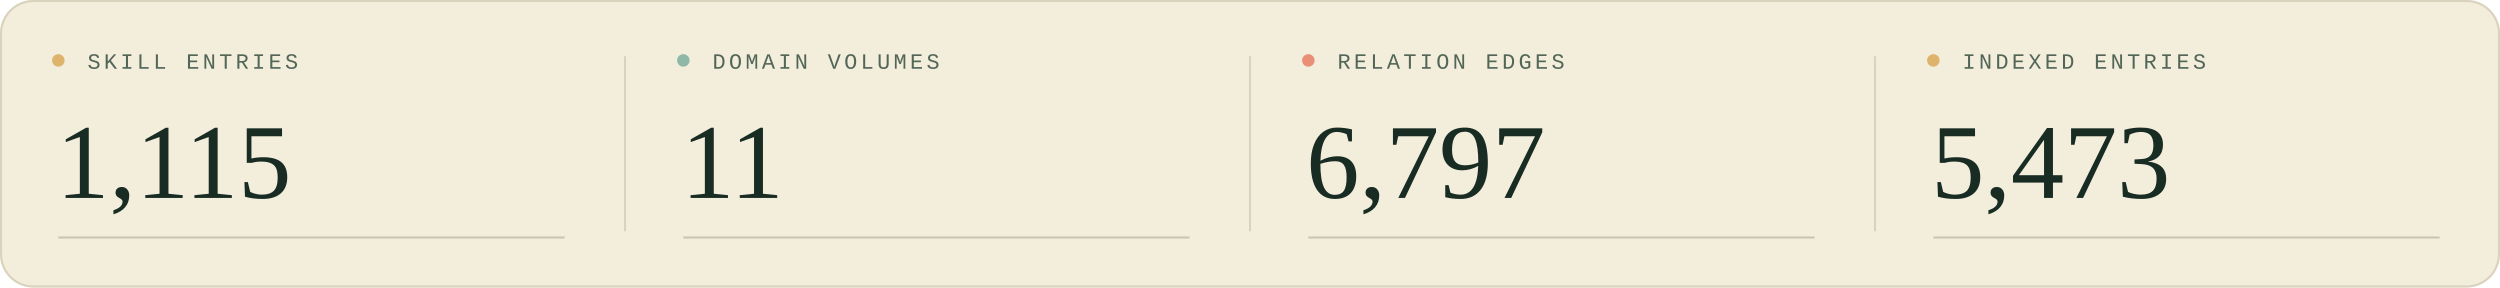
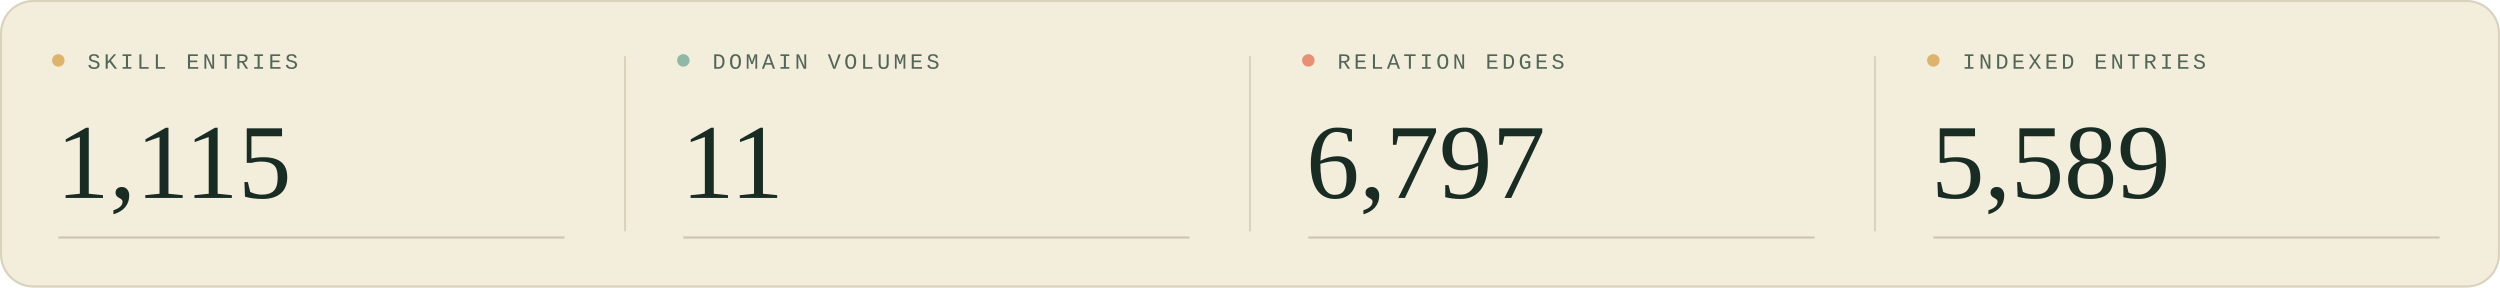
<svg xmlns="http://www.w3.org/2000/svg" width="1200" height="138" viewBox="0 0 1200 138" role="img" aria-labelledby="title description">
  <style>
  .sans { font-family: 'Segoe UI', Arial, sans-serif; }
  .serif { font-family: Georgia, 'Times New Roman', serif; }
  .mono { font-family: 'Courier New', monospace; }
</style>
  <rect width="1200" height="138" rx="16" fill="#f3eddc" />
  <rect x=".5" y=".5" width="1199" height="137" rx="15.5" fill="none" stroke="#d9d2bc" />
  <g transform="translate(0 0)">
    <circle cx="28" cy="29" r="3" fill="#deb46c" />
    <text x="42" y="33" class="mono" font-size="10.5" letter-spacing="1.6" fill="#526657">SKILL ENTRIES</text>
    <text x="27" y="95" class="serif" font-size="51" fill="#182c23">1,115</text>
    <path d="M28 114H271" stroke="#c9c5af" />
  </g>
  <g transform="translate(300 0)">
    <path d="M0 27V111" stroke="#d9d2bc" />
    <circle cx="28" cy="29" r="3" fill="#90b8a7" />
    <text x="42" y="33" class="mono" font-size="10.5" letter-spacing="1.6" fill="#526657">DOMAIN VOLUMES</text>
    <text x="27" y="95" class="serif" font-size="51" fill="#182c23">11</text>
    <path d="M28 114H271" stroke="#c9c5af" />
  </g>
  <g transform="translate(600 0)">
    <path d="M0 27V111" stroke="#d9d2bc" />
    <circle cx="28" cy="29" r="3" fill="#e88f76" />
    <text x="42" y="33" class="mono" font-size="10.5" letter-spacing="1.6" fill="#526657">RELATION EDGES</text>
    <text x="27" y="95" class="serif" font-size="51" fill="#182c23">6,797</text>
    <path d="M28 114H271" stroke="#c9c5af" />
  </g>
  <g transform="translate(900 0)">
    <path d="M0 27V111" stroke="#d9d2bc" />
    <circle cx="28" cy="29" r="3" fill="#deb46c" />
    <text x="42" y="33" class="mono" font-size="10.5" letter-spacing="1.6" fill="#526657">INDEXED ENTRIES</text>
-     <text x="27" y="95" class="serif" font-size="51" fill="#182c23">5,473</text>
+     <text x="27" y="95" class="serif" font-size="51" fill="#182c23">5,589</text>
    <path d="M28 114H271" stroke="#c9c5af" />
  </g>
</svg>
